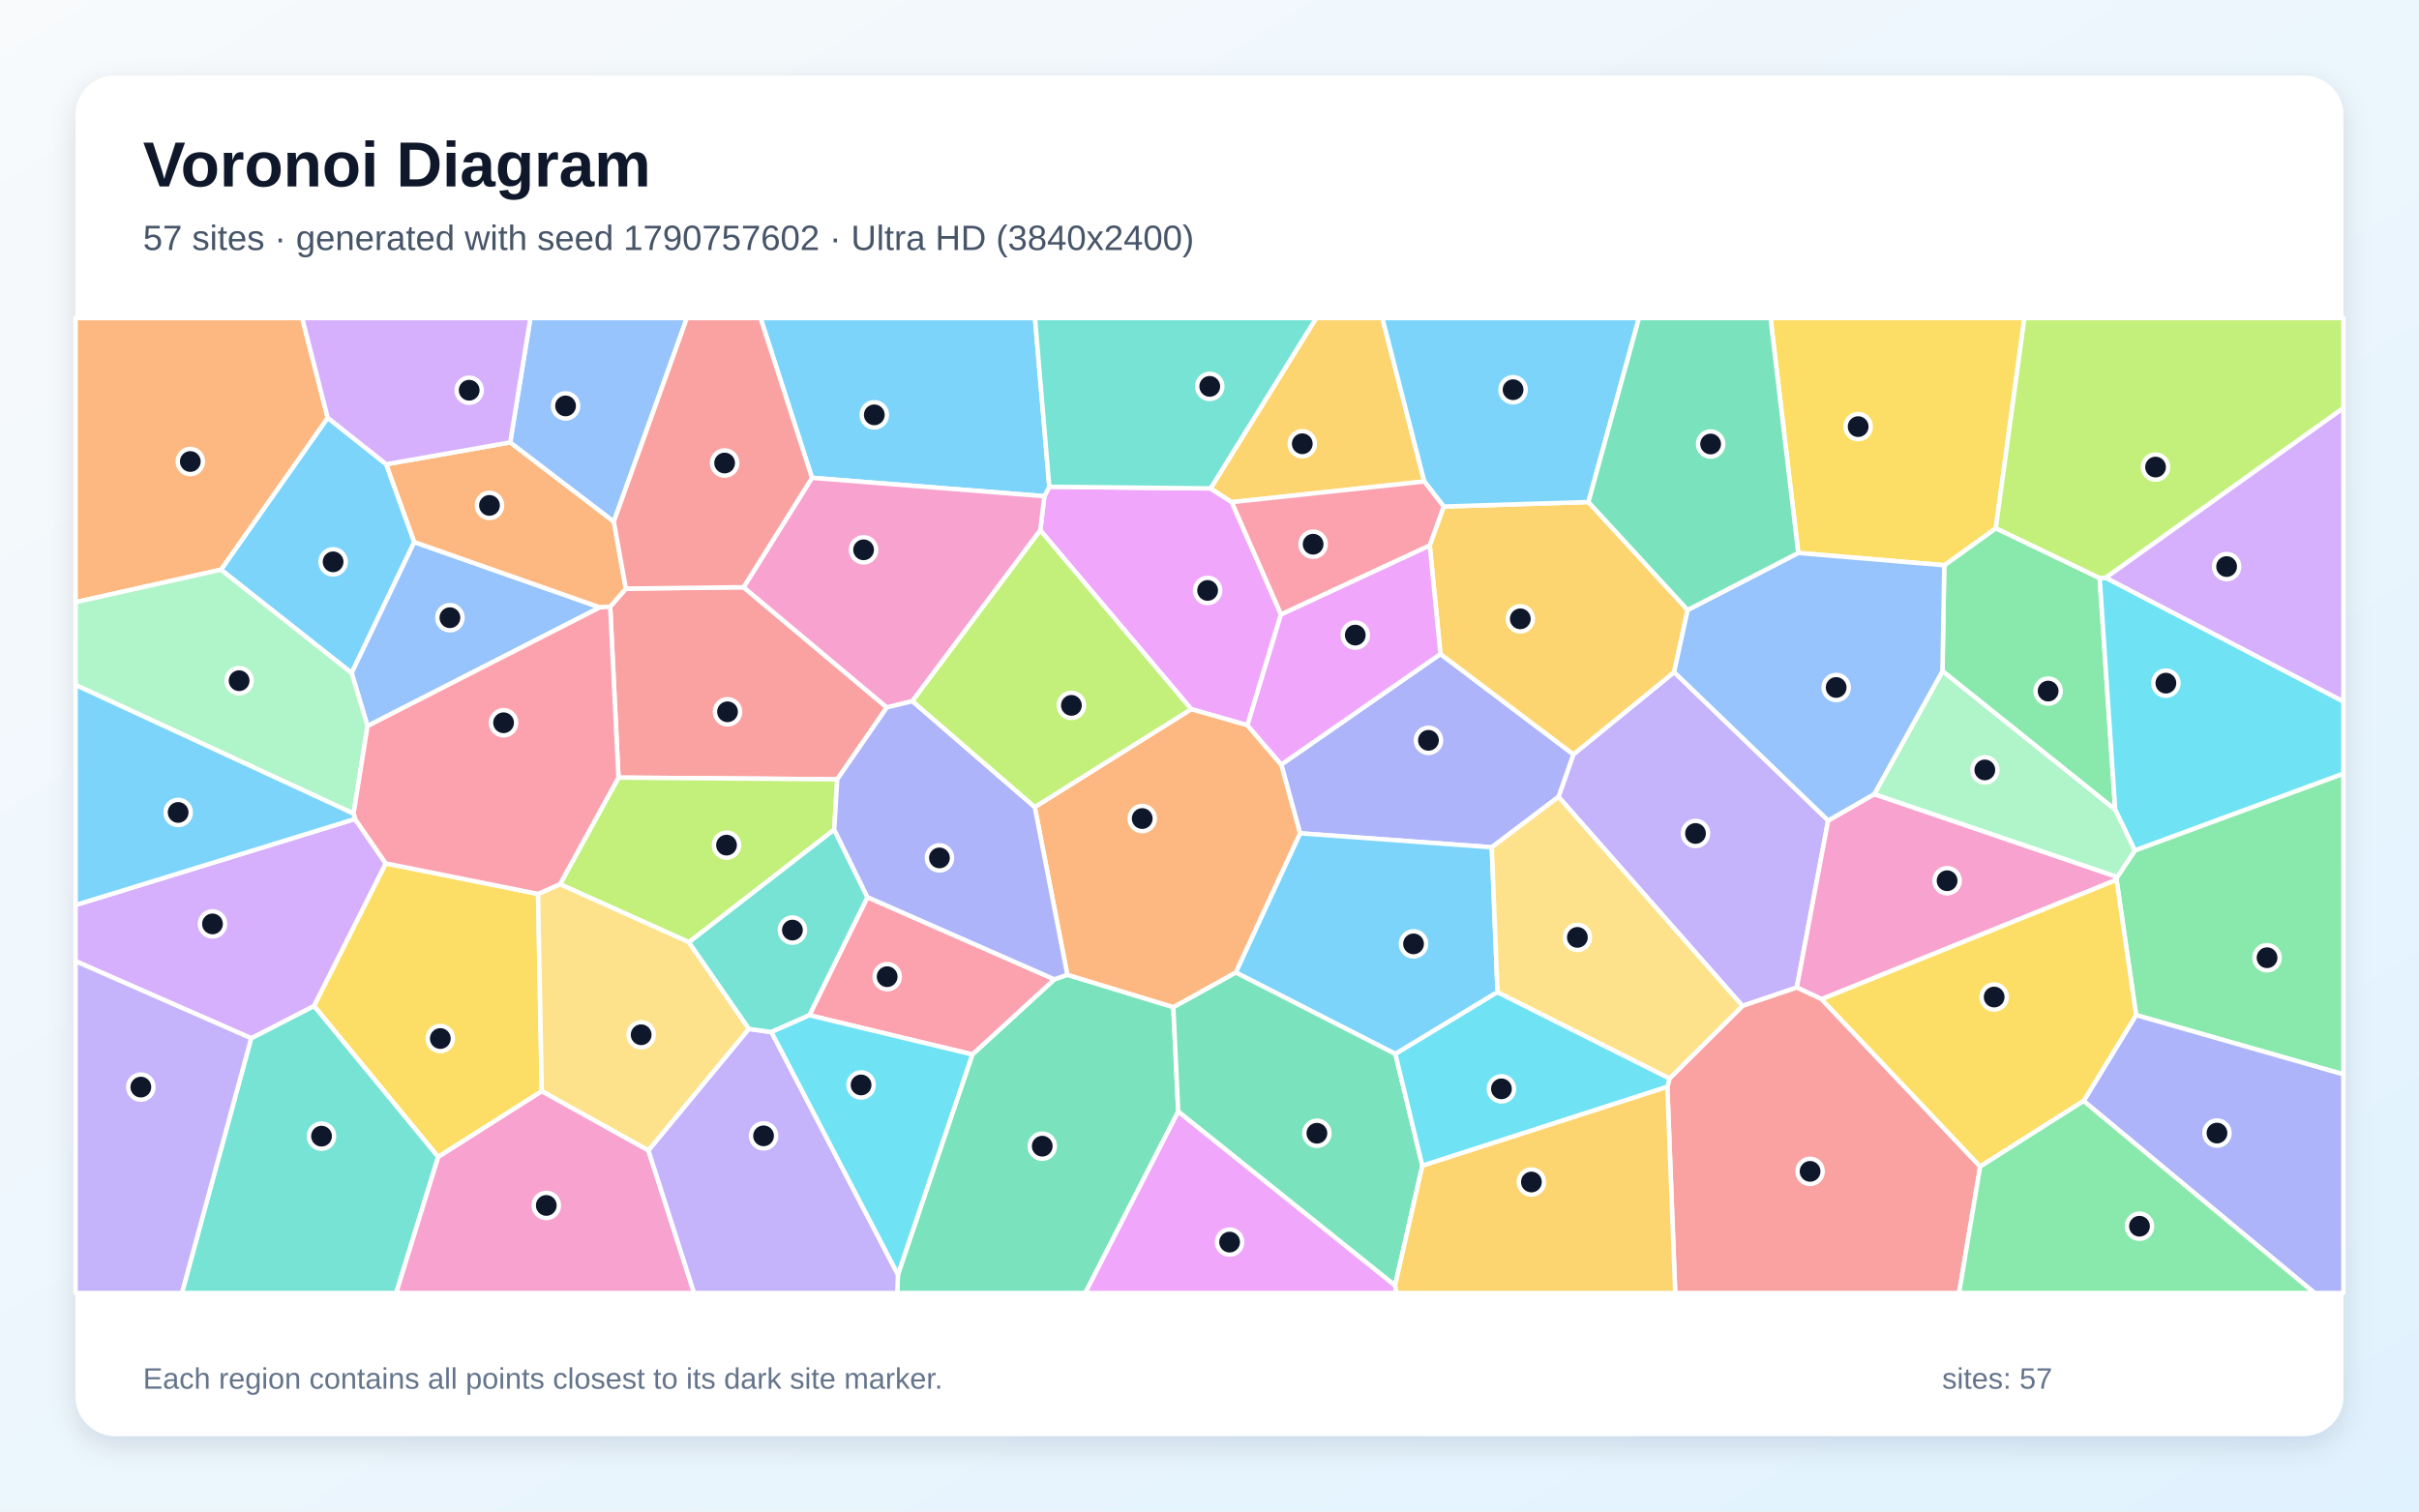
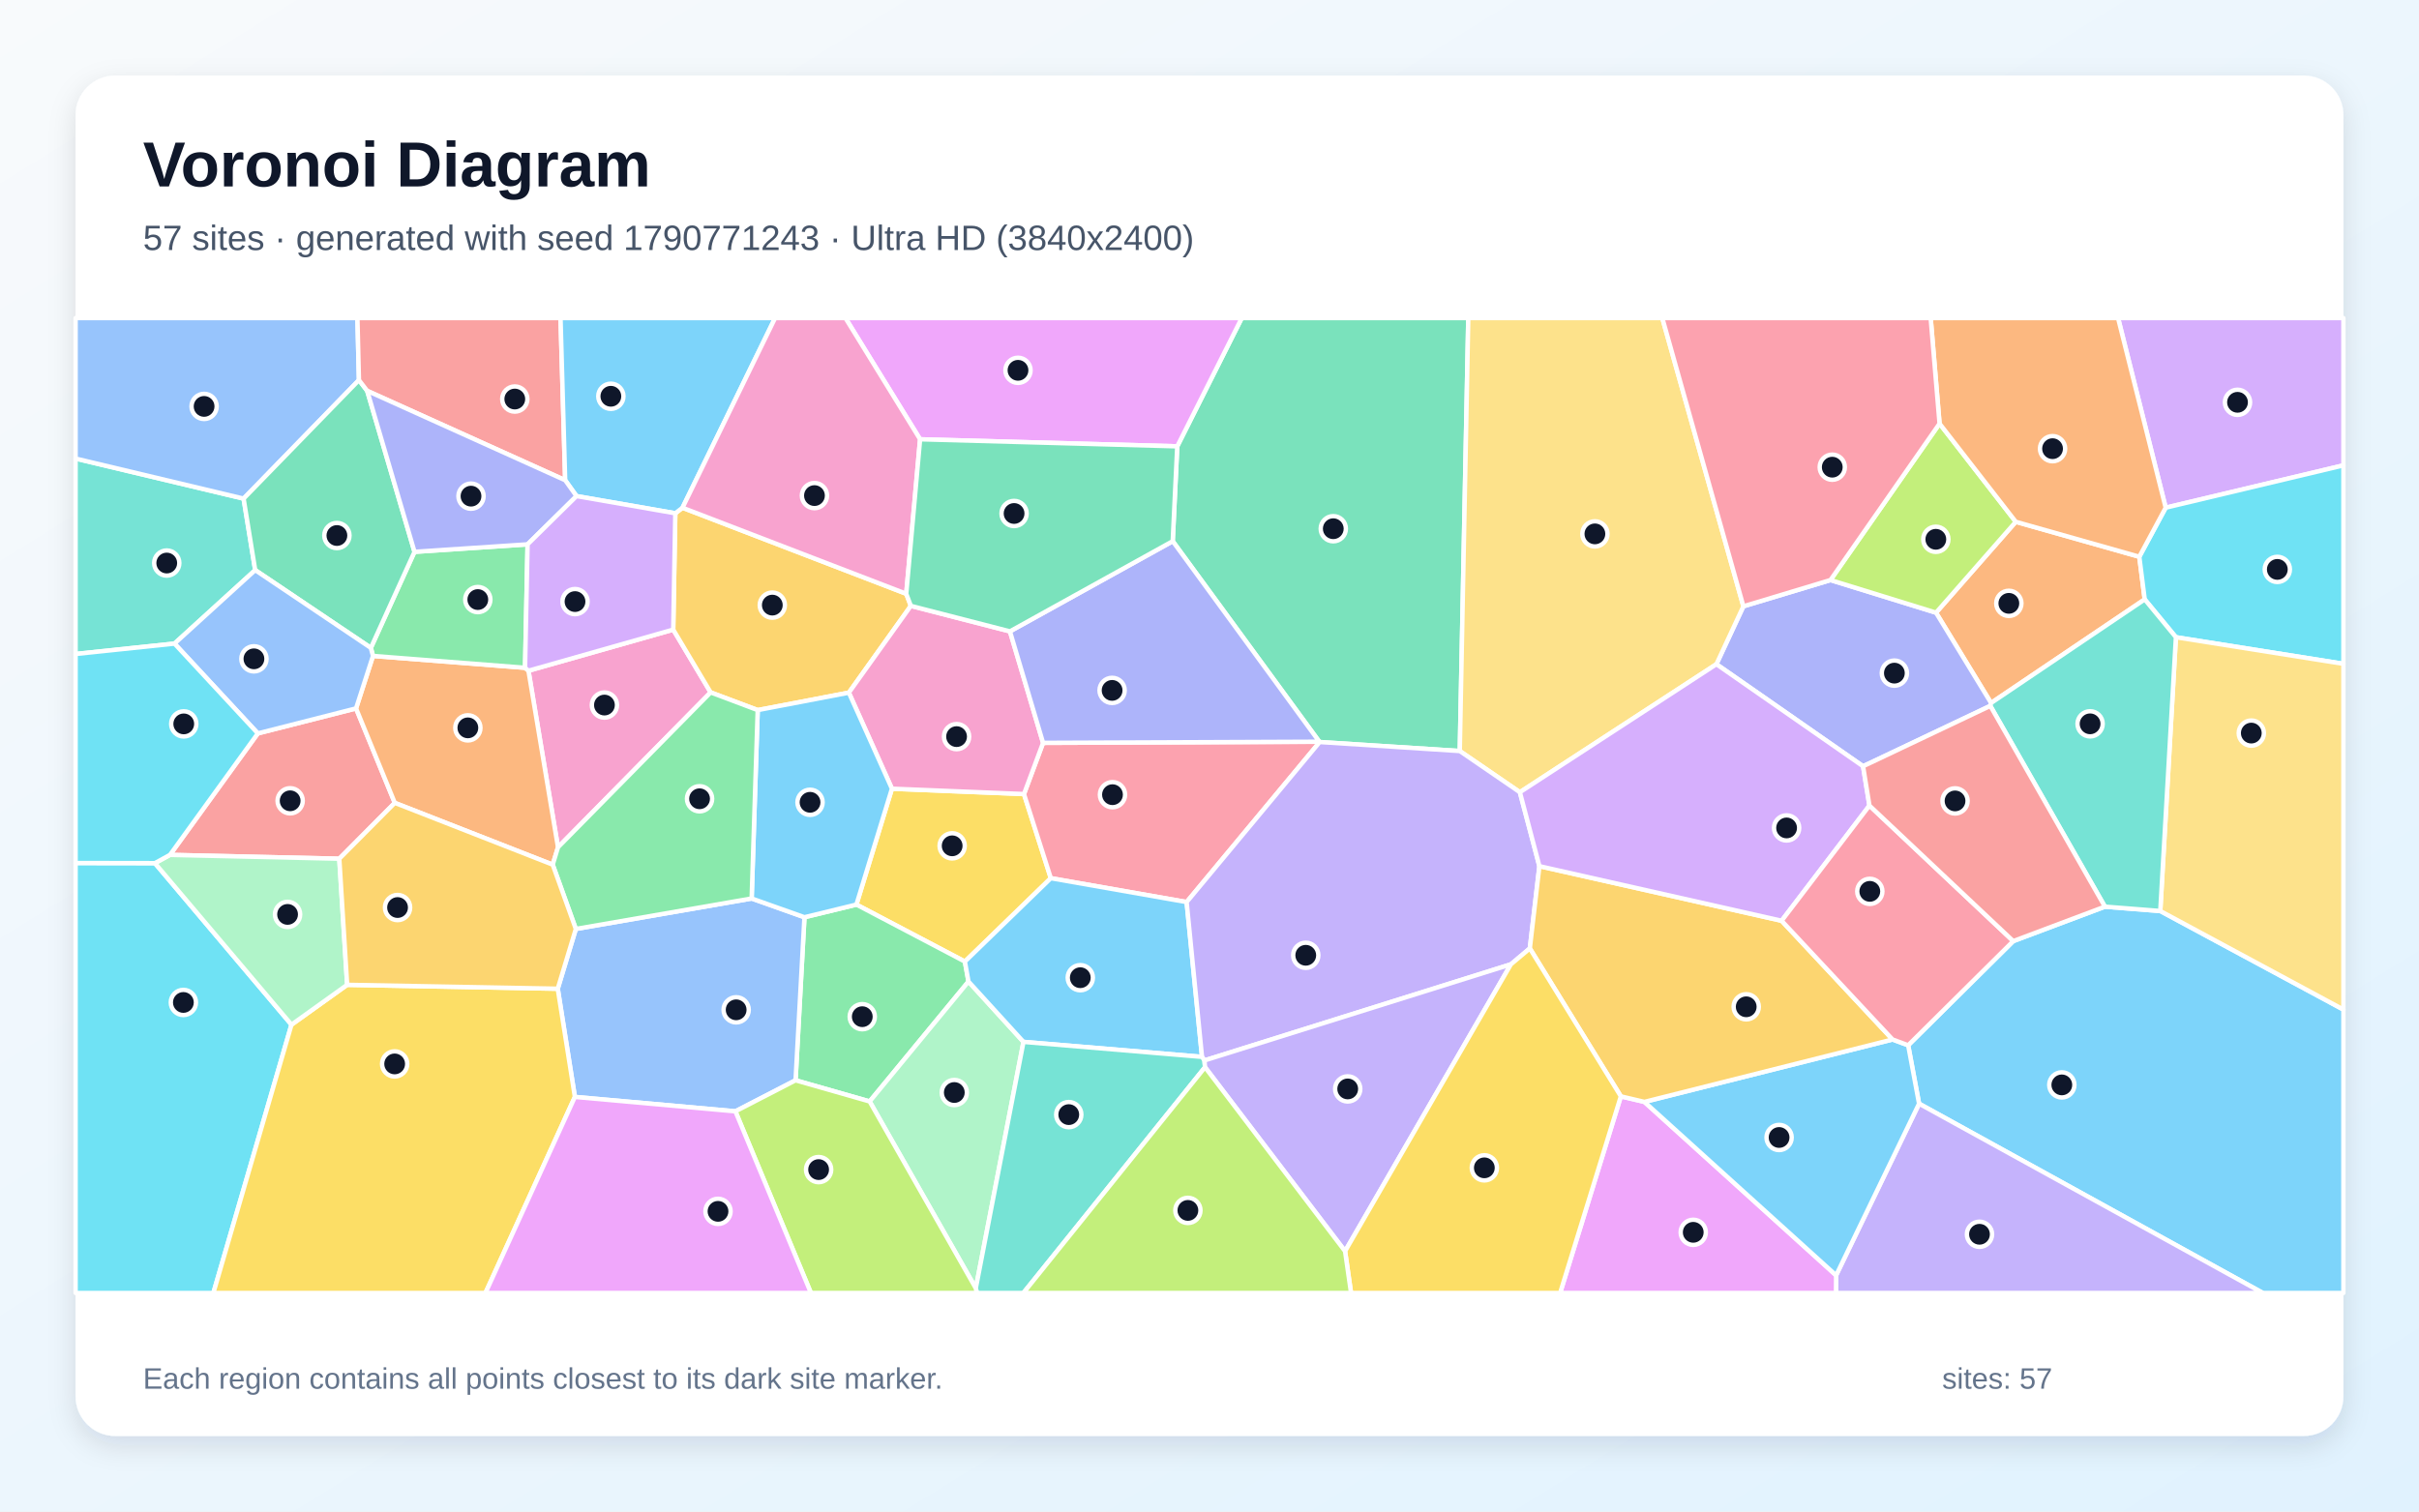
<svg xmlns="http://www.w3.org/2000/svg" width="3840" height="2400" viewBox="0 0 3840 2400" role="img" aria-labelledby="title description">
  <defs>
    <linearGradient id="background" x1="0" y1="0" x2="1" y2="1">
      <stop stop-color="#F8FAFC" />
      <stop offset="1" stop-color="#E0F2FE" />
    </linearGradient>
    <filter id="shadow" x="-5%" y="-5%" width="110%" height="110%">
      <feDropShadow dx="0" dy="15" stdDeviation="22" flood-color="#0F172A" flood-opacity=".12" />
    </filter>
  </defs>
  <rect width="3840" height="2400" fill="url(#background)" />
  <rect x="120" y="120" width="3600" height="2160" rx="63" fill="#FFFFFF" filter="url(#shadow)" />
  <g font-family="Arial, sans-serif">
    <text x="227" y="296" font-size="101" font-weight="700" fill="#0F172A">Voronoi Diagram</text>
-     <text x="227" y="397" font-size="56" fill="#475569">57 sites · generated with seed 1790757602 · Ultra HD (3840x2400)</text>
+     <text x="227" y="397" font-size="56" fill="#475569">57 sites · generated with seed 1790771243 · Ultra HD (3840x2400)</text>
  </g>
  <g stroke="#FFFFFF" stroke-width="7" stroke-linejoin="round">
-     <polygon points="613.1,737.1 657.7,860.7 558.2,1068.6 350.7,904.6 520.2,663.3" fill="#38BDF8" fill-opacity="0.65" />
-     <polygon points="2766.0,1597.2 2474.0,1265.2 2497.6,1197.8 2657.6,1067.2 2902.1,1302.8 2852.3,1568.0" fill="#A78BFA" fill-opacity="0.65" />
-     <polygon points="2891.7,1586.5 2852.3,1568.0 2902.1,1302.8 2975.3,1260.9 3361.0,1392.4 3359.9,1397.0" fill="#F472B6" fill-opacity="0.65" />
-     <polygon points="520.2,663.3 350.7,904.6 120.0,956.1 120.0,505.0 479.7,505.0" fill="#FB923C" fill-opacity="0.65" />
-     <polygon points="854.1,1419.3 860.0,1732.7 695.6,1837.0 498.4,1597.2 612.3,1370.9" fill="#FACC15" fill-opacity="0.65" />
-     <polygon points="3083.5,1065.6 3086.4,897.5 3168.2,838.7 3333.1,917.8 3357.8,1285.7" fill="#4ADE80" fill-opacity="0.65" />
-     <polygon points="398.7,1648.5 498.4,1597.2 695.6,1837.0 629.0,2053.0 288.8,2053.0" fill="#2DD4BF" fill-opacity="0.65" />
-     <polygon points="952.3,964.4 583.4,1152.8 558.2,1068.6 657.7,860.7" fill="#60A5FA" fill-opacity="0.65" />
-     <polygon points="2033.5,975.5 1980.2,1151.6 1891.0,1126.0 1651.4,842.1 1657.8,787.9 1665.7,772.9 1921.7,775.5 1955.4,797.3" fill="#E879F9" fill-opacity="0.65" />
-     <polygon points="1425.4,2023.7 1543.5,1674.3 1673.8,1555.0 1694.3,1547.7 1862.6,1599.1 1870.4,1764.8 1722.8,2053.0 1424.4,2053.0" fill="#34D399" fill-opacity="0.65" />
-     <polygon points="1180.4,932.4 1407.8,1123.3 1329.1,1237.4 981.8,1234.7 968.6,963.3 993.5,934.6" fill="#F87171" fill-opacity="0.65" />
-     <polygon points="2368.1,1345.3 2063.7,1323.1 2033.9,1214.0 2286.6,1038.4 2497.6,1197.8 2474.0,1265.2" fill="#818CF8" fill-opacity="0.65" />
-     <polygon points="2261.0,764.5 1955.4,797.3 1921.7,775.5 2089.4,505.0 2194.4,505.0" fill="#FBBF24" fill-opacity="0.65" />
-     <polygon points="1324.3,1317.3 1093.6,1496.1 888.9,1404.0 981.8,1234.7 1329.1,1237.4" fill="#A3E635" fill-opacity="0.65" />
-     <polygon points="398.7,1648.5 120.0,1526.2 120.0,1437.0 563.6,1300.4 612.3,1370.9 498.4,1597.2" fill="#C084FC" fill-opacity="0.65" />
-     <polygon points="1284.8,1612.0 1377.0,1424.5 1673.8,1555.0 1543.5,1674.3" fill="#FB7185" fill-opacity="0.65" />
-     <polygon points="3388.9,1350.5 3357.8,1285.7 3333.1,917.8 3342.8,917.3 3720.0,1113.8 3720.0,1228.5" fill="#22D3EE" fill-opacity="0.65" />
-     <polygon points="583.4,1152.8 561.3,1291.9 120.0,1087.6 120.0,956.1 350.7,904.6 558.2,1068.6" fill="#86EFAC" fill-opacity="0.65" />
-     <polygon points="1188.9,1633.7 1029.4,1826.8 860.0,1732.7 854.1,1419.3 888.9,1404.0 1093.6,1496.1" fill="#FCD34D" fill-opacity="0.65" />
-     <polygon points="2377.2,1575.3 2215.1,1673.5 1961.6,1544.1 2063.7,1323.1 2368.1,1345.3" fill="#38BDF8" fill-opacity="0.65" />
-     <polygon points="1665.7,772.9 1657.8,787.9 1289.0,758.7 1207.3,505.0 1643.0,505.0" fill="#38BDF8" fill-opacity="0.65" />
-     <polygon points="120.0,1526.2 398.7,1648.5 288.8,2053.0 120.0,2053.0" fill="#A78BFA" fill-opacity="0.65" />
-     <polygon points="695.6,1837.0 860.0,1732.7 1029.4,1826.8 1101.8,2053.0 629.0,2053.0" fill="#F472B6" fill-opacity="0.65" />
-     <polygon points="809.9,702.4 974.4,828.2 993.5,934.6 968.6,963.3 952.3,964.4 657.7,860.7 613.1,737.1" fill="#FB923C" fill-opacity="0.65" />
-     <polygon points="3168.2,838.7 3086.4,897.5 2854.6,878.0 2810.6,505.0 3213.6,505.0" fill="#FACC15" fill-opacity="0.65" />
-     <polygon points="3390.9,1611.8 3359.9,1397.0 3361.0,1392.4 3388.9,1350.5 3720.0,1228.5 3720.0,1705.9" fill="#4ADE80" fill-opacity="0.65" />
-     <polygon points="1921.7,775.5 1665.7,772.9 1643.0,505.0 2089.4,505.0" fill="#2DD4BF" fill-opacity="0.65" />
-     <polygon points="974.4,828.2 809.9,702.4 842.0,505.0 1090.4,505.0" fill="#60A5FA" fill-opacity="0.65" />
-     <polygon points="1870.4,1764.8 2214.6,2041.0 2217.0,2053.0 1722.8,2053.0" fill="#E879F9" fill-opacity="0.65" />
-     <polygon points="2214.6,2041.0 1870.4,1764.8 1862.6,1599.1 1961.6,1544.1 2215.1,1673.5 2257.9,1851.0" fill="#34D399" fill-opacity="0.65" />
-     <polygon points="2646.8,1725.7 2650.3,1712.3 2766.0,1597.2 2852.3,1568.0 2891.7,1586.5 3143.4,1852.2 3109.9,2053.0 2659.3,2053.0" fill="#F87171" fill-opacity="0.65" />
-     <polygon points="3307.6,1748.1 3390.9,1611.8 3720.0,1705.9 3720.0,2053.0 3674.1,2053.0" fill="#818CF8" fill-opacity="0.65" />
-     <polygon points="2286.6,1038.4 2269.6,865.9 2291.8,804.3 2521.5,797.1 2679.0,968.5 2657.6,1067.2 2497.6,1197.8" fill="#FBBF24" fill-opacity="0.65" />
-     <polygon points="3342.8,917.3 3333.1,917.8 3168.2,838.7 3213.6,505.0 3720.0,505.0 3720.0,647.9" fill="#A3E635" fill-opacity="0.65" />
-     <polygon points="809.9,702.4 613.1,737.1 520.2,663.3 479.7,505.0 842.0,505.0" fill="#C084FC" fill-opacity="0.65" />
-     <polygon points="968.6,963.3 981.8,1234.7 888.9,1404.0 854.1,1419.3 612.3,1370.9 563.6,1300.4 561.3,1291.9 583.4,1152.8 952.3,964.4" fill="#FB7185" fill-opacity="0.65" />
-     <polygon points="2257.9,1851.0 2215.1,1673.5 2377.2,1575.3 2650.3,1712.3 2646.8,1725.7" fill="#22D3EE" fill-opacity="0.65" />
-     <polygon points="3083.5,1065.6 3357.8,1285.7 3388.9,1350.5 3361.0,1392.4 2975.3,1260.9" fill="#86EFAC" fill-opacity="0.65" />
-     <polygon points="2650.3,1712.3 2377.2,1575.3 2368.1,1345.3 2474.0,1265.2 2766.0,1597.2" fill="#FCD34D" fill-opacity="0.65" />
-     <polygon points="561.3,1291.9 563.6,1300.4 120.0,1437.0 120.0,1087.6" fill="#38BDF8" fill-opacity="0.65" />
-     <polygon points="2521.5,797.1 2291.8,804.3 2261.0,764.5 2194.4,505.0 2601.8,505.0" fill="#38BDF8" fill-opacity="0.65" />
-     <polygon points="1029.4,1826.8 1188.9,1633.7 1224.6,1638.7 1425.4,2023.7 1424.4,2053.0 1101.8,2053.0" fill="#A78BFA" fill-opacity="0.65" />
-     <polygon points="1289.0,758.7 1657.8,787.9 1651.4,842.1 1448.4,1113.3 1407.8,1123.3 1180.4,932.4" fill="#F472B6" fill-opacity="0.65" />
-     <polygon points="2033.9,1214.0 2063.7,1323.1 1961.6,1544.1 1862.6,1599.1 1694.3,1547.7 1642.6,1281.4 1891.0,1126.0 1980.2,1151.6" fill="#FB923C" fill-opacity="0.65" />
-     <polygon points="3307.6,1748.1 3143.4,1852.2 2891.7,1586.5 3359.9,1397.0 3390.9,1611.8" fill="#FACC15" fill-opacity="0.65" />
-     <polygon points="3143.4,1852.2 3307.6,1748.1 3674.1,2053.0 3109.9,2053.0" fill="#4ADE80" fill-opacity="0.65" />
-     <polygon points="1377.0,1424.5 1284.8,1612.0 1224.6,1638.7 1188.9,1633.7 1093.6,1496.1 1324.3,1317.3" fill="#2DD4BF" fill-opacity="0.65" />
-     <polygon points="2679.0,968.5 2854.6,878.0 3086.4,897.5 3083.5,1065.6 2975.3,1260.9 2902.1,1302.8 2657.6,1067.2" fill="#60A5FA" fill-opacity="0.65" />
-     <polygon points="2269.6,865.9 2286.6,1038.4 2033.9,1214.0 1980.2,1151.6 2033.5,975.5" fill="#E879F9" fill-opacity="0.65" />
-     <polygon points="2854.6,878.0 2679.0,968.5 2521.5,797.1 2601.8,505.0 2810.6,505.0" fill="#34D399" fill-opacity="0.65" />
-     <polygon points="1289.0,758.7 1180.4,932.4 993.5,934.6 974.4,828.2 1090.4,505.0 1207.3,505.0" fill="#F87171" fill-opacity="0.65" />
-     <polygon points="1642.6,1281.4 1694.3,1547.7 1673.8,1555.0 1377.0,1424.5 1324.3,1317.3 1329.1,1237.4 1407.8,1123.3 1448.4,1113.3" fill="#818CF8" fill-opacity="0.65" />
-     <polygon points="2214.6,2041.0 2257.9,1851.0 2646.8,1725.7 2659.3,2053.0 2217.0,2053.0" fill="#FBBF24" fill-opacity="0.65" />
-     <polygon points="1642.6,1281.4 1448.4,1113.3 1651.4,842.1 1891.0,1126.0" fill="#A3E635" fill-opacity="0.65" />
-     <polygon points="3342.8,917.3 3720.0,647.9 3720.0,1113.8" fill="#C084FC" fill-opacity="0.65" />
-     <polygon points="2291.8,804.3 2269.6,865.9 2033.5,975.5 1955.4,797.3 2261.0,764.5" fill="#FB7185" fill-opacity="0.65" />
-     <polygon points="1224.6,1638.7 1284.8,1612.0 1543.5,1674.3 1425.4,2023.7" fill="#22D3EE" fill-opacity="0.65" />
+     <polygon points="3046.4,1752.4 3029.1,1659.7 3195.9,1494.3 3341.4,1439.6 3429.3,1446.5 3720.0,1603.0 3720.0,2053.0 3592.1,2053.0" fill="#38BDF8" fill-opacity="0.65" />
+     <polygon points="2914.7,2025.0 3046.4,1752.4 3592.1,2053.0 2914.5,2053.0" fill="#A78BFA" fill-opacity="0.65" />
+     <polygon points="885.8,1345.3 838.9,1065.0 1068.7,999.7 1128.1,1099.4" fill="#F472B6" fill-opacity="0.65" />
+     <polygon points="3396.0,884.0 3404.6,951.7 3160.7,1116.2 3073.3,972.8 3199.9,828.5" fill="#FB923C" fill-opacity="0.65" />
+     <polygon points="1415.9,1252.3 1625.5,1260.8 1668.1,1394.4 1531.7,1526.8 1359.5,1436.3" fill="#FACC15" fill-opacity="0.65" />
+     <polygon points="1537.4,1558.5 1380.5,1748.9 1262.9,1715.3 1277.0,1456.4 1359.5,1436.3 1531.7,1526.8" fill="#4ADE80" fill-opacity="0.65" />
+     <polygon points="386.7,791.7 405.1,905.2 277.0,1021.9 120.0,1038.4 120.0,728.1" fill="#2DD4BF" fill-opacity="0.65" />
+     <polygon points="1167.4,1764.6 912.6,1741.7 885.4,1569.9 914.1,1475.0 1193.2,1426.6 1277.0,1456.4 1262.9,1715.3" fill="#60A5FA" fill-opacity="0.65" />
+     <polygon points="2573.0,1740.8 2610.4,1749.6 2914.7,2025.0 2914.5,2053.0 2476.6,2053.0" fill="#E879F9" fill-opacity="0.65" />
+     <polygon points="2317.3,1192.5 2094.9,1178.2 2094.3,1177.7 1861.6,859.3 1868.8,708.7 1971.2,505.0 2330.8,505.0" fill="#34D399" fill-opacity="0.65" />
+     <polygon points="538.6,1363.5 269.8,1357.4 409.3,1164.5 565.2,1124.8 626.7,1274.8" fill="#F87171" fill-opacity="0.65" />
+     <polygon points="3159.5,1120.8 2957.5,1216.7 2724.7,1054.6 2767.5,962.7 2905.8,921.0 3073.3,972.8 3160.7,1116.2" fill="#818CF8" fill-opacity="0.65" />
+     <polygon points="1072.0,815.0 1083.4,806.2 1438.6,942.8 1445.9,962.0 1347.5,1099.8 1202.8,1127.5 1128.1,1099.4 1068.7,999.7" fill="#FBBF24" fill-opacity="0.65" />
+     <polygon points="3078.9,672.6 3199.9,828.5 3073.3,972.8 2905.8,921.0" fill="#A3E635" fill-opacity="0.65" />
+     <polygon points="3437.9,806.1 3362.3,505.0 3720.0,505.0 3720.0,738.9" fill="#C084FC" fill-opacity="0.65" />
+     <polygon points="1655.8,1179.5 2094.3,1177.7 2094.9,1178.2 1883.7,1432.3 1668.1,1394.4 1625.5,1260.8" fill="#FB7185" fill-opacity="0.65" />
+     <polygon points="120.0,1370.3 245.9,1370.5 462.7,1627.0 338.7,2053.0 120.0,2053.0" fill="#22D3EE" fill-opacity="0.65" />
+     <polygon points="1380.5,1748.9 1537.4,1558.5 1624.7,1654.3 1549.0,2045.5" fill="#86EFAC" fill-opacity="0.65" />
+     <polygon points="2767.5,962.7 2724.7,1054.6 2412.7,1257.9 2317.3,1192.5 2330.8,505.0 2638.8,505.0" fill="#FCD34D" fill-opacity="0.65" />
+     <polygon points="2610.4,1749.6 3004.3,1650.5 3029.1,1659.7 3046.4,1752.4 2914.7,2025.0" fill="#38BDF8" fill-opacity="0.65" />
+     <polygon points="1908.1,1678.1 1624.7,1654.3 1537.4,1558.5 1531.7,1526.8 1668.1,1394.4 1883.7,1432.3" fill="#38BDF8" fill-opacity="0.65" />
+     <polygon points="2398.4,1531.2 1912.0,1683.8 1908.1,1678.1 1883.7,1432.3 2094.9,1178.2 2317.3,1192.5 2412.7,1257.9 2443.7,1375.3 2428.5,1505.9" fill="#A78BFA" fill-opacity="0.65" />
+     <polygon points="1347.5,1099.8 1445.9,962.0 1603.2,1002.5 1655.8,1179.5 1625.5,1260.8 1415.9,1252.3" fill="#F472B6" fill-opacity="0.65" />
+     <polygon points="877.4,1372.9 626.7,1274.8 565.2,1124.8 592.1,1041.5 833.5,1060.3 838.9,1065.0 885.8,1345.3" fill="#FB923C" fill-opacity="0.65" />
+     <polygon points="462.7,1627.0 551.1,1563.7 885.4,1569.9 912.6,1741.7 770.6,2053.0 338.7,2053.0" fill="#FACC15" fill-opacity="0.65" />
+     <polygon points="837.5,864.3 833.5,1060.3 592.1,1041.5 588.7,1028.7 658.0,876.2" fill="#4ADE80" fill-opacity="0.65" />
+     <polygon points="1549.0,2045.5 1624.7,1654.3 1908.1,1678.1 1912.0,1683.8 1912.9,1694.5 1624.5,2053.0 1550.7,2053.0" fill="#2DD4BF" fill-opacity="0.65" />
+     <polygon points="569.8,603.5 386.7,791.7 120.0,728.1 120.0,505.0 567.4,505.0" fill="#60A5FA" fill-opacity="0.65" />
+     <polygon points="1868.8,708.7 1460.6,697.5 1342.1,505.0 1971.2,505.0" fill="#E879F9" fill-opacity="0.65" />
+     <polygon points="582.9,620.6 658.0,876.2 588.7,1028.7 405.1,905.2 386.7,791.7 569.8,603.5" fill="#34D399" fill-opacity="0.65" />
+     <polygon points="897.2,762.5 582.9,620.6 569.8,603.5 567.4,505.0 889.8,505.0" fill="#F87171" fill-opacity="0.65" />
+     <polygon points="1603.2,1002.5 1861.6,859.3 2094.3,1177.7 1655.8,1179.5" fill="#818CF8" fill-opacity="0.65" />
+     <polygon points="3004.3,1650.5 2610.4,1749.6 2573.0,1740.8 2428.5,1505.9 2443.7,1375.3 2828.2,1462.0" fill="#FBBF24" fill-opacity="0.65" />
+     <polygon points="1167.4,1764.6 1262.9,1715.3 1380.5,1748.9 1549.0,2045.5 1550.7,2053.0 1287.3,2053.0" fill="#A3E635" fill-opacity="0.65" />
+     <polygon points="2967.6,1279.1 2828.2,1462.0 2443.7,1375.3 2412.7,1257.9 2724.7,1054.6 2957.5,1216.7" fill="#C084FC" fill-opacity="0.65" />
+     <polygon points="3004.3,1650.5 2828.2,1462.0 2967.6,1279.1 3195.9,1494.3 3029.1,1659.7" fill="#FB7185" fill-opacity="0.65" />
+     <polygon points="3454.1,1011.8 3404.6,951.7 3396.0,884.0 3437.9,806.1 3720.0,738.9 3720.0,1054.0" fill="#22D3EE" fill-opacity="0.65" />
+     <polygon points="551.1,1563.7 462.7,1627.0 245.9,1370.5 269.8,1357.4 538.6,1363.5" fill="#86EFAC" fill-opacity="0.65" />
+     <polygon points="3429.3,1446.5 3454.1,1011.8 3720.0,1054.0 3720.0,1603.0" fill="#FCD34D" fill-opacity="0.65" />
+     <polygon points="1277.0,1456.4 1193.2,1426.6 1202.8,1127.5 1347.5,1099.8 1415.9,1252.3 1359.5,1436.3" fill="#38BDF8" fill-opacity="0.65" />
+     <polygon points="1083.4,806.2 1072.0,815.0 915.2,787.7 897.2,762.5 889.8,505.0 1230.4,505.0" fill="#38BDF8" fill-opacity="0.65" />
+     <polygon points="1912.9,1694.5 1912.0,1683.8 2398.4,1531.2 2135.2,1986.7" fill="#A78BFA" fill-opacity="0.65" />
+     <polygon points="1460.6,697.5 1438.6,942.8 1083.4,806.2 1230.4,505.0 1342.1,505.0" fill="#F472B6" fill-opacity="0.65" />
+     <polygon points="3437.9,806.1 3396.0,884.0 3199.9,828.5 3078.9,672.6 3064.8,505.0 3362.3,505.0" fill="#FB923C" fill-opacity="0.65" />
+     <polygon points="2135.2,1986.7 2398.4,1531.2 2428.5,1505.9 2573.0,1740.8 2476.6,2053.0 2144.7,2053.0" fill="#FACC15" fill-opacity="0.65" />
+     <polygon points="1193.2,1426.6 914.1,1475.0 877.4,1372.9 885.8,1345.3 1128.1,1099.4 1202.8,1127.5" fill="#4ADE80" fill-opacity="0.65" />
+     <polygon points="3429.3,1446.5 3341.4,1439.6 3159.5,1120.8 3160.7,1116.2 3404.6,951.7 3454.1,1011.8" fill="#2DD4BF" fill-opacity="0.65" />
+     <polygon points="588.7,1028.7 592.1,1041.5 565.2,1124.8 409.3,1164.5 277.0,1021.9 405.1,905.2" fill="#60A5FA" fill-opacity="0.65" />
+     <polygon points="912.6,1741.7 1167.4,1764.6 1287.3,2053.0 770.6,2053.0" fill="#E879F9" fill-opacity="0.65" />
+     <polygon points="1460.6,697.5 1868.8,708.7 1861.6,859.3 1603.2,1002.5 1445.9,962.0 1438.6,942.8" fill="#34D399" fill-opacity="0.65" />
+     <polygon points="2967.6,1279.1 2957.5,1216.7 3159.5,1120.8 3341.4,1439.6 3195.9,1494.3" fill="#F87171" fill-opacity="0.65" />
+     <polygon points="897.2,762.5 915.2,787.7 837.5,864.3 658.0,876.2 582.9,620.6" fill="#818CF8" fill-opacity="0.65" />
+     <polygon points="551.1,1563.7 538.6,1363.5 626.7,1274.8 877.4,1372.9 914.1,1475.0 885.4,1569.9" fill="#FBBF24" fill-opacity="0.65" />
+     <polygon points="1912.9,1694.5 2135.2,1986.7 2144.7,2053.0 1624.5,2053.0" fill="#A3E635" fill-opacity="0.65" />
+     <polygon points="915.2,787.7 1072.0,815.0 1068.7,999.7 838.9,1065.0 833.5,1060.3 837.5,864.3" fill="#C084FC" fill-opacity="0.65" />
+     <polygon points="3078.9,672.6 2905.8,921.0 2767.5,962.7 2638.8,505.0 3064.8,505.0" fill="#FB7185" fill-opacity="0.65" />
+     <polygon points="409.3,1164.5 269.8,1357.4 245.9,1370.5 120.0,1370.3 120.0,1038.4 277.0,1021.9" fill="#22D3EE" fill-opacity="0.65" />
  </g>
  <g>
-     <circle cx="528.8" cy="892.1" r="20" fill="#0F172A" stroke="#FFFFFF" stroke-width="7" />
-     <circle cx="2691.5" cy="1323.4" r="20" fill="#0F172A" stroke="#FFFFFF" stroke-width="7" />
-     <circle cx="3090.9" cy="1398.4" r="20" fill="#0F172A" stroke="#FFFFFF" stroke-width="7" />
-     <circle cx="302.1" cy="732.8" r="20" fill="#0F172A" stroke="#FFFFFF" stroke-width="7" />
-     <circle cx="699.0" cy="1649.0" r="20" fill="#0F172A" stroke="#FFFFFF" stroke-width="7" />
-     <circle cx="3251.3" cy="1097.3" r="20" fill="#0F172A" stroke="#FFFFFF" stroke-width="7" />
-     <circle cx="510.4" cy="1804.0" r="20" fill="#0F172A" stroke="#FFFFFF" stroke-width="7" />
-     <circle cx="714.2" cy="980.8" r="20" fill="#0F172A" stroke="#FFFFFF" stroke-width="7" />
-     <circle cx="1917.0" cy="937.5" r="20" fill="#0F172A" stroke="#FFFFFF" stroke-width="7" />
-     <circle cx="1654.5" cy="1819.9" r="20" fill="#0F172A" stroke="#FFFFFF" stroke-width="7" />
-     <circle cx="1154.9" cy="1130.2" r="20" fill="#0F172A" stroke="#FFFFFF" stroke-width="7" />
-     <circle cx="2267.6" cy="1175.5" r="20" fill="#0F172A" stroke="#FFFFFF" stroke-width="7" />
-     <circle cx="2067.3" cy="704.6" r="20" fill="#0F172A" stroke="#FFFFFF" stroke-width="7" />
-     <circle cx="1153.3" cy="1341.9" r="20" fill="#0F172A" stroke="#FFFFFF" stroke-width="7" />
-     <circle cx="337.3" cy="1467.0" r="20" fill="#0F172A" stroke="#FFFFFF" stroke-width="7" />
-     <circle cx="1408.3" cy="1550.8" r="20" fill="#0F172A" stroke="#FFFFFF" stroke-width="7" />
-     <circle cx="3438.2" cy="1084.7" r="20" fill="#0F172A" stroke="#FFFFFF" stroke-width="7" />
-     <circle cx="379.6" cy="1080.8" r="20" fill="#0F172A" stroke="#FFFFFF" stroke-width="7" />
-     <circle cx="1017.8" cy="1643.0" r="20" fill="#0F172A" stroke="#FFFFFF" stroke-width="7" />
-     <circle cx="2243.9" cy="1498.7" r="20" fill="#0F172A" stroke="#FFFFFF" stroke-width="7" />
-     <circle cx="1387.9" cy="658.7" r="20" fill="#0F172A" stroke="#FFFFFF" stroke-width="7" />
-     <circle cx="223.6" cy="1726.1" r="20" fill="#0F172A" stroke="#FFFFFF" stroke-width="7" />
-     <circle cx="867.2" cy="1914.0" r="20" fill="#0F172A" stroke="#FFFFFF" stroke-width="7" />
-     <circle cx="777.0" cy="802.5" r="20" fill="#0F172A" stroke="#FFFFFF" stroke-width="7" />
-     <circle cx="2949.7" cy="677.4" r="20" fill="#0F172A" stroke="#FFFFFF" stroke-width="7" />
-     <circle cx="3598.8" cy="1520.7" r="20" fill="#0F172A" stroke="#FFFFFF" stroke-width="7" />
-     <circle cx="1920.4" cy="613.5" r="20" fill="#0F172A" stroke="#FFFFFF" stroke-width="7" />
-     <circle cx="897.8" cy="644.5" r="20" fill="#0F172A" stroke="#FFFFFF" stroke-width="7" />
-     <circle cx="1951.9" cy="1972.2" r="20" fill="#0F172A" stroke="#FFFFFF" stroke-width="7" />
-     <circle cx="2090.5" cy="1799.4" r="20" fill="#0F172A" stroke="#FFFFFF" stroke-width="7" />
-     <circle cx="2873.4" cy="1859.9" r="20" fill="#0F172A" stroke="#FFFFFF" stroke-width="7" />
-     <circle cx="3519.3" cy="1799.1" r="20" fill="#0F172A" stroke="#FFFFFF" stroke-width="7" />
-     <circle cx="2413.4" cy="982.6" r="20" fill="#0F172A" stroke="#FFFFFF" stroke-width="7" />
-     <circle cx="3421.8" cy="741.6" r="20" fill="#0F172A" stroke="#FFFFFF" stroke-width="7" />
-     <circle cx="744.8" cy="619.6" r="20" fill="#0F172A" stroke="#FFFFFF" stroke-width="7" />
-     <circle cx="799.4" cy="1147.6" r="20" fill="#0F172A" stroke="#FFFFFF" stroke-width="7" />
-     <circle cx="2383.4" cy="1728.9" r="20" fill="#0F172A" stroke="#FFFFFF" stroke-width="7" />
-     <circle cx="3150.8" cy="1222.5" r="20" fill="#0F172A" stroke="#FFFFFF" stroke-width="7" />
-     <circle cx="2504.0" cy="1488.4" r="20" fill="#0F172A" stroke="#FFFFFF" stroke-width="7" />
-     <circle cx="282.8" cy="1290.0" r="20" fill="#0F172A" stroke="#FFFFFF" stroke-width="7" />
-     <circle cx="2401.9" cy="618.8" r="20" fill="#0F172A" stroke="#FFFFFF" stroke-width="7" />
-     <circle cx="1212.1" cy="1803.5" r="20" fill="#0F172A" stroke="#FFFFFF" stroke-width="7" />
-     <circle cx="1370.9" cy="873.0" r="20" fill="#0F172A" stroke="#FFFFFF" stroke-width="7" />
-     <circle cx="1813.2" cy="1299.7" r="20" fill="#0F172A" stroke="#FFFFFF" stroke-width="7" />
-     <circle cx="3165.6" cy="1583.1" r="20" fill="#0F172A" stroke="#FFFFFF" stroke-width="7" />
-     <circle cx="3396.3" cy="1947.0" r="20" fill="#0F172A" stroke="#FFFFFF" stroke-width="7" />
-     <circle cx="1257.9" cy="1476.8" r="20" fill="#0F172A" stroke="#FFFFFF" stroke-width="7" />
-     <circle cx="2914.8" cy="1091.6" r="20" fill="#0F172A" stroke="#FFFFFF" stroke-width="7" />
-     <circle cx="2151.4" cy="1008.4" r="20" fill="#0F172A" stroke="#FFFFFF" stroke-width="7" />
-     <circle cx="2715.5" cy="705.0" r="20" fill="#0F172A" stroke="#FFFFFF" stroke-width="7" />
-     <circle cx="1150.3" cy="735.2" r="20" fill="#0F172A" stroke="#FFFFFF" stroke-width="7" />
-     <circle cx="1491.3" cy="1362.2" r="20" fill="#0F172A" stroke="#FFFFFF" stroke-width="7" />
-     <circle cx="2431.0" cy="1876.8" r="20" fill="#0F172A" stroke="#FFFFFF" stroke-width="7" />
-     <circle cx="1700.8" cy="1120.0" r="20" fill="#0F172A" stroke="#FFFFFF" stroke-width="7" />
-     <circle cx="3534.6" cy="899.6" r="20" fill="#0F172A" stroke="#FFFFFF" stroke-width="7" />
-     <circle cx="2084.5" cy="864.1" r="20" fill="#0F172A" stroke="#FFFFFF" stroke-width="7" />
-     <circle cx="1366.9" cy="1722.7" r="20" fill="#0F172A" stroke="#FFFFFF" stroke-width="7" />
+     <circle cx="3273.0" cy="1722.6" r="20" fill="#0F172A" stroke="#FFFFFF" stroke-width="7" />
+     <circle cx="3142.3" cy="1959.8" r="20" fill="#0F172A" stroke="#FFFFFF" stroke-width="7" />
+     <circle cx="959.5" cy="1119.5" r="20" fill="#0F172A" stroke="#FFFFFF" stroke-width="7" />
+     <circle cx="3188.9" cy="958.0" r="20" fill="#0F172A" stroke="#FFFFFF" stroke-width="7" />
+     <circle cx="1511.5" cy="1343.0" r="20" fill="#0F172A" stroke="#FFFFFF" stroke-width="7" />
+     <circle cx="1368.8" cy="1614.3" r="20" fill="#0F172A" stroke="#FFFFFF" stroke-width="7" />
+     <circle cx="264.7" cy="894.0" r="20" fill="#0F172A" stroke="#FFFFFF" stroke-width="7" />
+     <circle cx="1168.6" cy="1603.4" r="20" fill="#0F172A" stroke="#FFFFFF" stroke-width="7" />
+     <circle cx="2687.9" cy="1956.7" r="20" fill="#0F172A" stroke="#FFFFFF" stroke-width="7" />
+     <circle cx="2116.5" cy="839.5" r="20" fill="#0F172A" stroke="#FFFFFF" stroke-width="7" />
+     <circle cx="460.6" cy="1271.5" r="20" fill="#0F172A" stroke="#FFFFFF" stroke-width="7" />
+     <circle cx="3007.2" cy="1068.8" r="20" fill="#0F172A" stroke="#FFFFFF" stroke-width="7" />
+     <circle cx="1226.0" cy="960.8" r="20" fill="#0F172A" stroke="#FFFFFF" stroke-width="7" />
+     <circle cx="3073.0" cy="856.3" r="20" fill="#0F172A" stroke="#FFFFFF" stroke-width="7" />
+     <circle cx="3551.9" cy="638.8" r="20" fill="#0F172A" stroke="#FFFFFF" stroke-width="7" />
+     <circle cx="1766.0" cy="1261.8" r="20" fill="#0F172A" stroke="#FFFFFF" stroke-width="7" />
+     <circle cx="291.1" cy="1591.7" r="20" fill="#0F172A" stroke="#FFFFFF" stroke-width="7" />
+     <circle cx="1514.9" cy="1734.7" r="20" fill="#0F172A" stroke="#FFFFFF" stroke-width="7" />
+     <circle cx="2531.8" cy="847.7" r="20" fill="#0F172A" stroke="#FFFFFF" stroke-width="7" />
+     <circle cx="2824.2" cy="1806.1" r="20" fill="#0F172A" stroke="#FFFFFF" stroke-width="7" />
+     <circle cx="1714.9" cy="1552.4" r="20" fill="#0F172A" stroke="#FFFFFF" stroke-width="7" />
+     <circle cx="2072.8" cy="1516.8" r="20" fill="#0F172A" stroke="#FFFFFF" stroke-width="7" />
+     <circle cx="1518.5" cy="1169.6" r="20" fill="#0F172A" stroke="#FFFFFF" stroke-width="7" />
+     <circle cx="742.7" cy="1155.7" r="20" fill="#0F172A" stroke="#FFFFFF" stroke-width="7" />
+     <circle cx="626.5" cy="1689.3" r="20" fill="#0F172A" stroke="#FFFFFF" stroke-width="7" />
+     <circle cx="758.5" cy="952.0" r="20" fill="#0F172A" stroke="#FFFFFF" stroke-width="7" />
+     <circle cx="1696.6" cy="1769.8" r="20" fill="#0F172A" stroke="#FFFFFF" stroke-width="7" />
+     <circle cx="324.0" cy="645.3" r="20" fill="#0F172A" stroke="#FFFFFF" stroke-width="7" />
+     <circle cx="1616.0" cy="588.0" r="20" fill="#0F172A" stroke="#FFFFFF" stroke-width="7" />
+     <circle cx="534.8" cy="850.3" r="20" fill="#0F172A" stroke="#FFFFFF" stroke-width="7" />
+     <circle cx="817.2" cy="633.6" r="20" fill="#0F172A" stroke="#FFFFFF" stroke-width="7" />
+     <circle cx="1765.4" cy="1096.2" r="20" fill="#0F172A" stroke="#FFFFFF" stroke-width="7" />
+     <circle cx="2772.0" cy="1598.6" r="20" fill="#0F172A" stroke="#FFFFFF" stroke-width="7" />
+     <circle cx="1299.5" cy="1857.1" r="20" fill="#0F172A" stroke="#FFFFFF" stroke-width="7" />
+     <circle cx="2836.1" cy="1314.6" r="20" fill="#0F172A" stroke="#FFFFFF" stroke-width="7" />
+     <circle cx="2968.2" cy="1415.3" r="20" fill="#0F172A" stroke="#FFFFFF" stroke-width="7" />
+     <circle cx="3615.1" cy="904.1" r="20" fill="#0F172A" stroke="#FFFFFF" stroke-width="7" />
+     <circle cx="456.5" cy="1451.9" r="20" fill="#0F172A" stroke="#FFFFFF" stroke-width="7" />
+     <circle cx="3573.8" cy="1164.0" r="20" fill="#0F172A" stroke="#FFFFFF" stroke-width="7" />
+     <circle cx="1285.9" cy="1273.9" r="20" fill="#0F172A" stroke="#FFFFFF" stroke-width="7" />
+     <circle cx="969.7" cy="629.2" r="20" fill="#0F172A" stroke="#FFFFFF" stroke-width="7" />
+     <circle cx="2139.4" cy="1729.0" r="20" fill="#0F172A" stroke="#FFFFFF" stroke-width="7" />
+     <circle cx="1292.9" cy="786.9" r="20" fill="#0F172A" stroke="#FFFFFF" stroke-width="7" />
+     <circle cx="3258.3" cy="712.4" r="20" fill="#0F172A" stroke="#FFFFFF" stroke-width="7" />
+     <circle cx="2356.3" cy="1854.3" r="20" fill="#0F172A" stroke="#FFFFFF" stroke-width="7" />
+     <circle cx="1110.5" cy="1268.3" r="20" fill="#0F172A" stroke="#FFFFFF" stroke-width="7" />
+     <circle cx="3317.9" cy="1149.3" r="20" fill="#0F172A" stroke="#FFFFFF" stroke-width="7" />
+     <circle cx="403.1" cy="1046.1" r="20" fill="#0F172A" stroke="#FFFFFF" stroke-width="7" />
+     <circle cx="1139.8" cy="1923.4" r="20" fill="#0F172A" stroke="#FFFFFF" stroke-width="7" />
+     <circle cx="1609.8" cy="815.3" r="20" fill="#0F172A" stroke="#FFFFFF" stroke-width="7" />
+     <circle cx="3103.5" cy="1271.7" r="20" fill="#0F172A" stroke="#FFFFFF" stroke-width="7" />
+     <circle cx="747.7" cy="787.8" r="20" fill="#0F172A" stroke="#FFFFFF" stroke-width="7" />
+     <circle cx="631.1" cy="1441.0" r="20" fill="#0F172A" stroke="#FFFFFF" stroke-width="7" />
+     <circle cx="1885.7" cy="1921.9" r="20" fill="#0F172A" stroke="#FFFFFF" stroke-width="7" />
+     <circle cx="912.8" cy="955.2" r="20" fill="#0F172A" stroke="#FFFFFF" stroke-width="7" />
+     <circle cx="2908.6" cy="741.8" r="20" fill="#0F172A" stroke="#FFFFFF" stroke-width="7" />
+     <circle cx="291.7" cy="1149.4" r="20" fill="#0F172A" stroke="#FFFFFF" stroke-width="7" />
  </g>
  <g font-family="Arial, sans-serif" font-size="47" fill="#64748B">
    <text x="227" y="2205">Each region contains all points closest to its dark site marker.</text>
    <text x="3083" y="2205">sites: 57</text>
  </g>
</svg>
